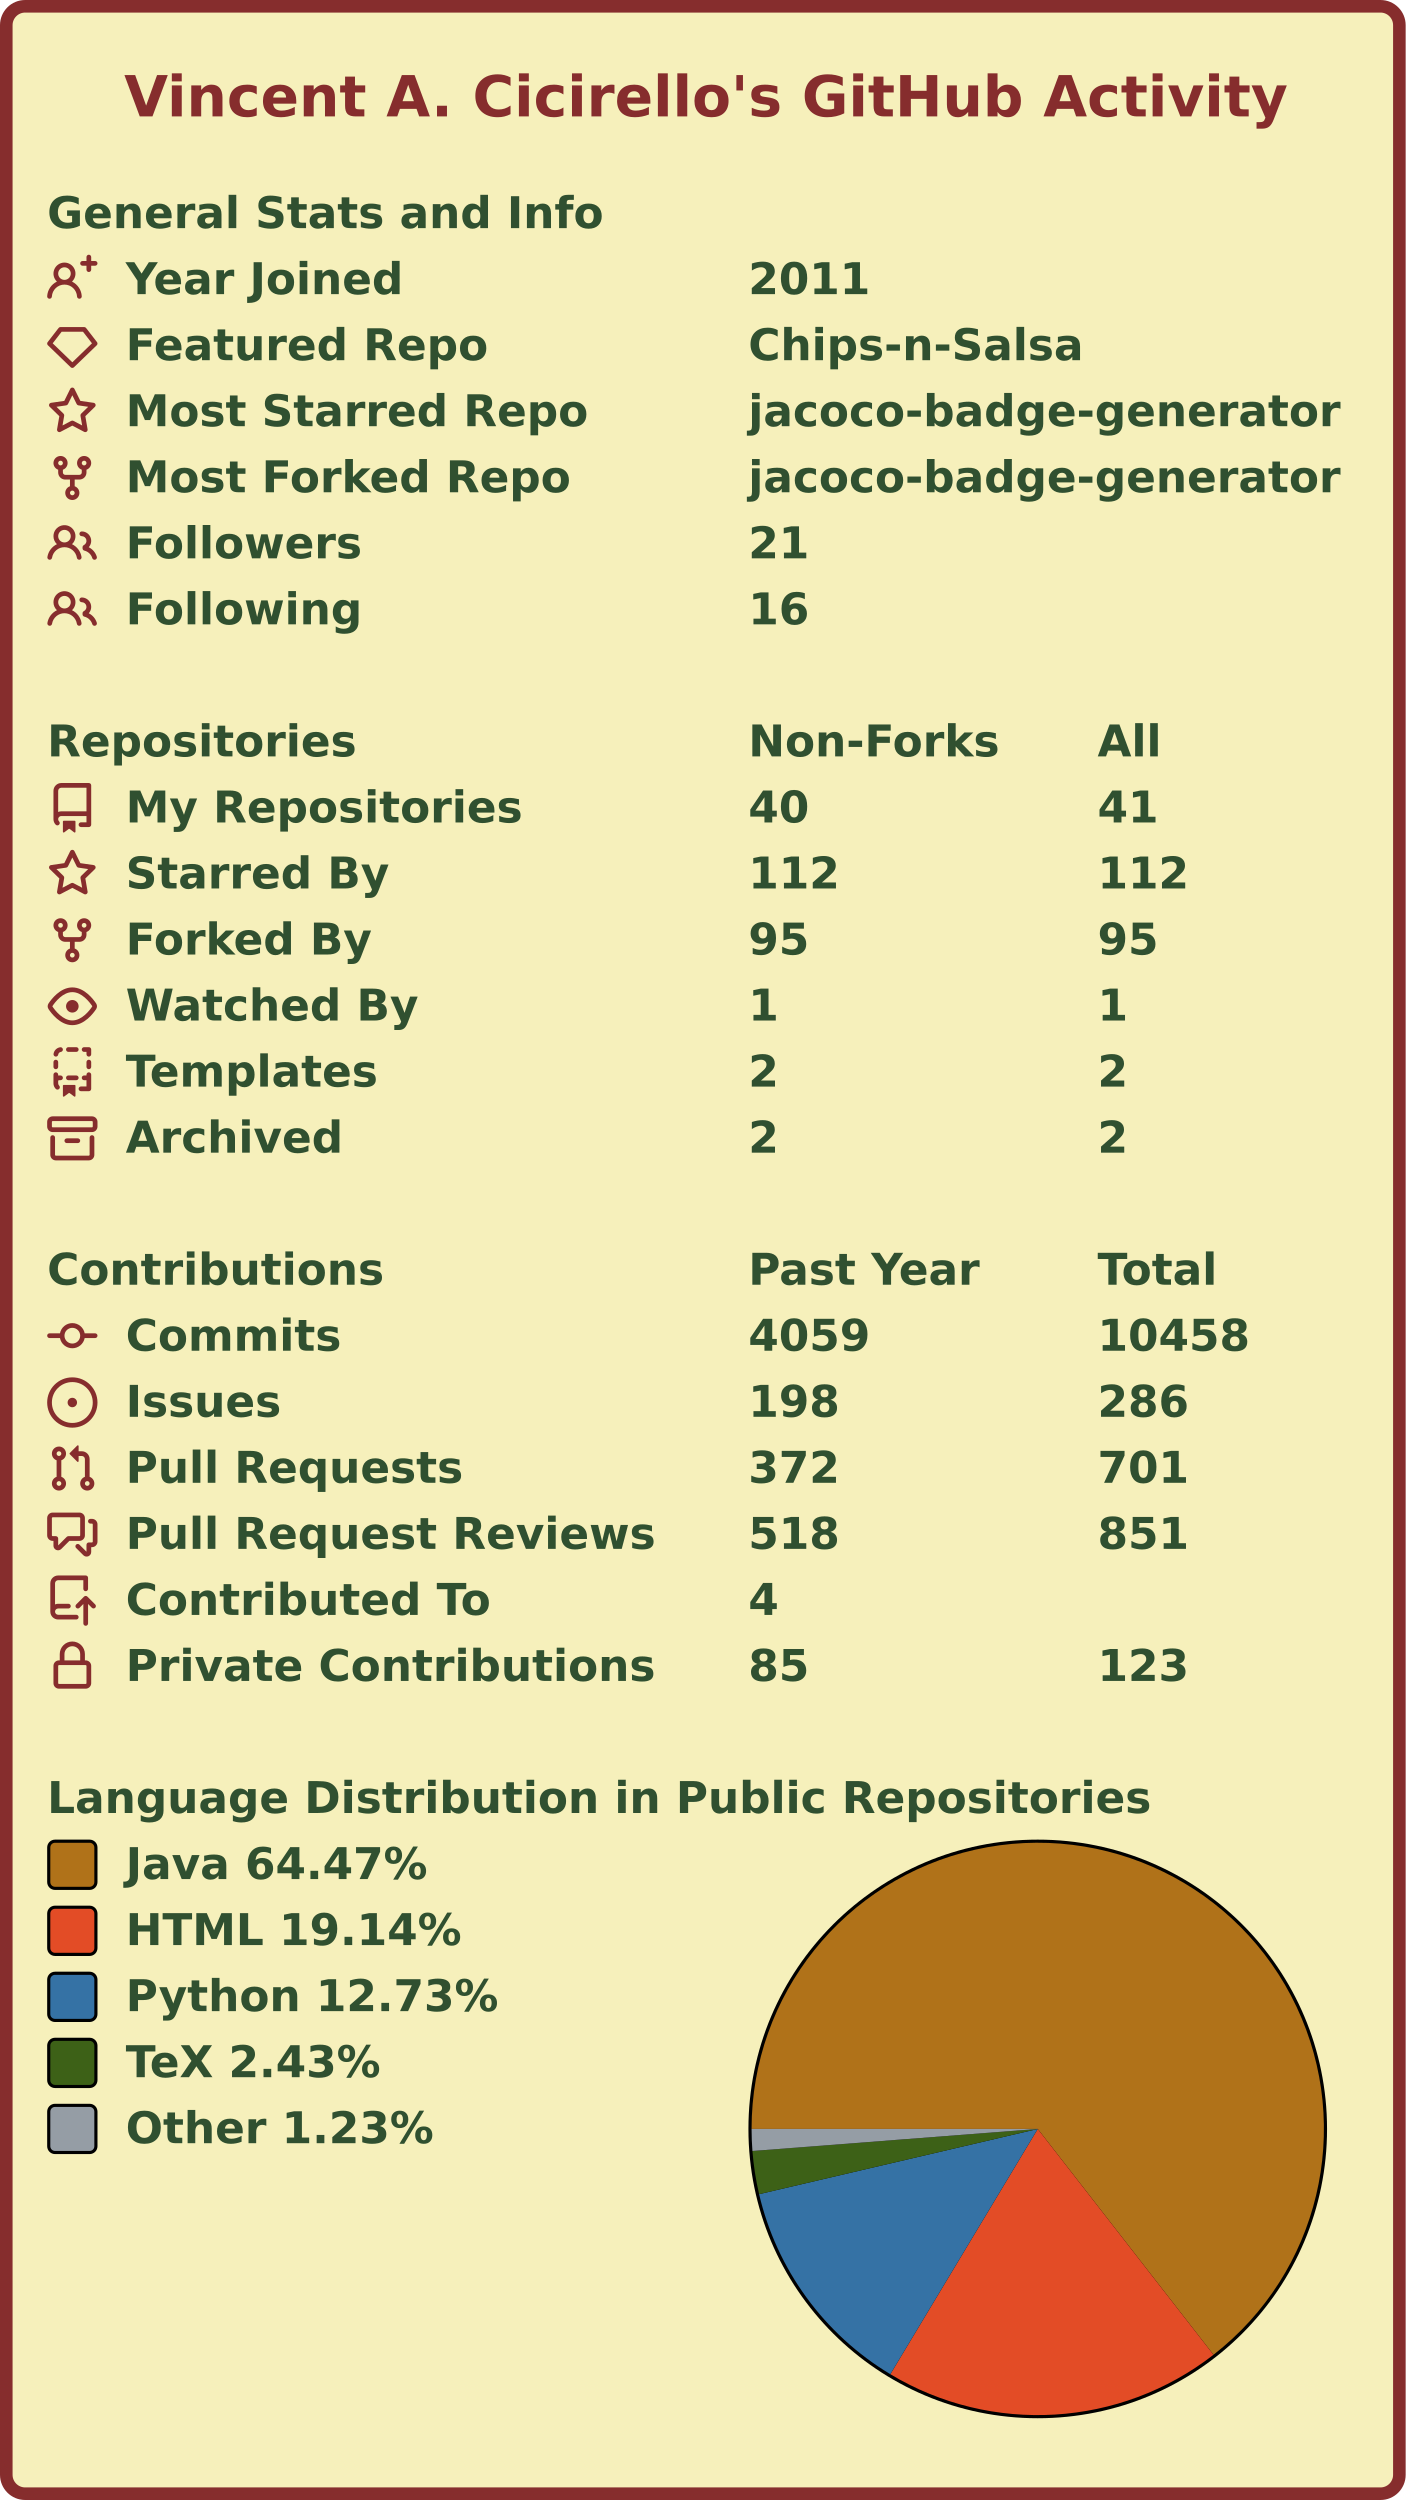
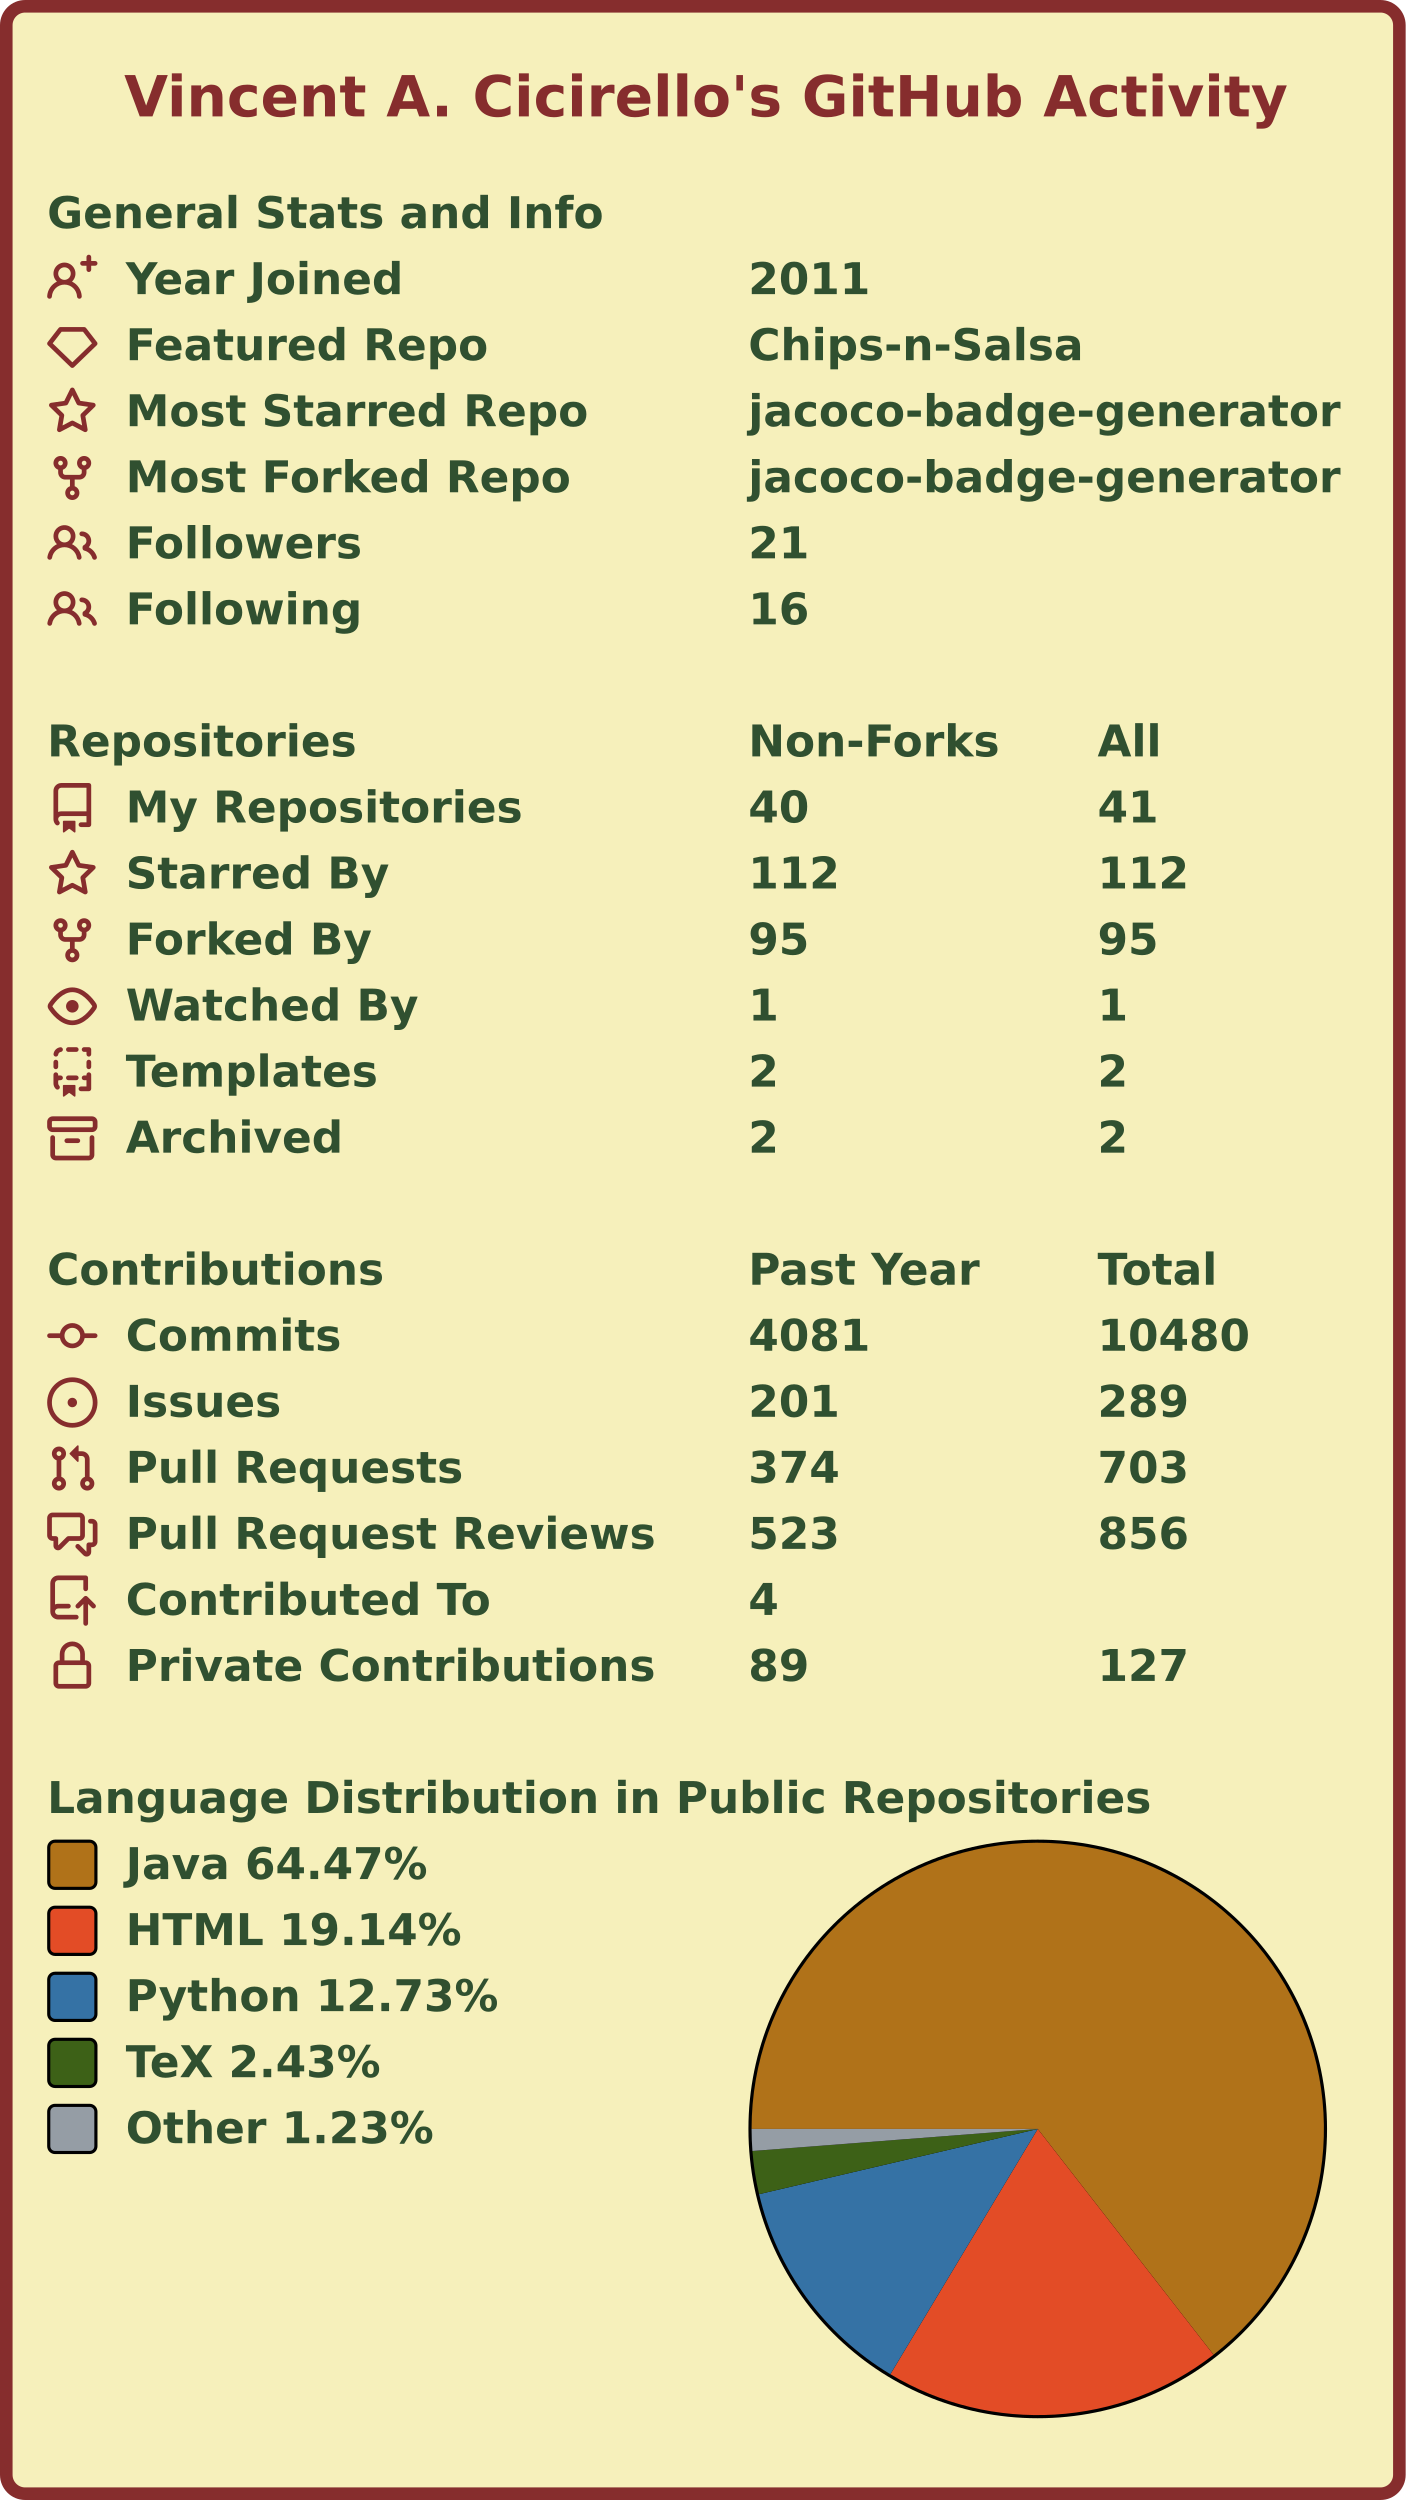
<svg xmlns="http://www.w3.org/2000/svg" width="447" height="795" viewBox="0 0 447 795" lang="en" xml:lang="en">
  <rect x="2" y="2" stroke-width="4" rx="6" width="443" height="791" stroke="#862d2d" fill="#f6f0bb" />
  <g font-weight="600" font-size="110pt" font-family="Verdana,Geneva,DejaVu Sans,sans-serif" text-rendering="geometricPrecision">
    <text x="321" y="301" lengthAdjust="spacingAndGlyphs" textLength="2985" transform="scale(0.123)" fill="#862d2d">Vincent A. Cicirello's GitHub Activity</text>
    <g transform="translate(0, 60)" fill="#305030">
      <g transform="translate(15, 0)">
        <g transform="scale(0.095)">
          <text x="0" y="132" textLength="1851" lengthAdjust="spacingAndGlyphs">General Stats and Info</text>
        </g>
      </g>
      <g transform="translate(15, 21)">
        <path fill="#862d2d" fill-rule="evenodd" d="M13.25 0a.75.75 0 01.75.75V2h1.25a.75.75 0 010 1.5H14v1.25a.75.75 0 01-1.5 0V3.5h-1.25a.75.75 0 010-1.5h1.25V.75a.75.75 0 01.75-.75zM5.5 4a2 2 0 100 4 2 2 0 000-4zm2.4 4.548a3.5 3.5 0 10-4.799 0 5.527 5.527 0 00-3.1 4.66.75.75 0 101.498.085A4.01 4.01 0 015.5 9.5a4.01 4.01 0 014.001 3.793.75.75 0 101.498-.086 5.527 5.527 0 00-3.1-4.659z" />
        <g transform="scale(0.095)">
          <text lengthAdjust="spacingAndGlyphs" textLength="932" x="263" y="132">Year Joined</text>
          <text lengthAdjust="spacingAndGlyphs" textLength="420" x="2347" y="132">2011</text>
        </g>
      </g>
      <g transform="translate(15, 42)">
        <path fill="#862d2d" fill-rule="evenodd" d="M3.637 2.291A.75.75 0 014.23 2h7.54a.75.75 0 01.593.291l3.48 4.5a.75.75 0 01-.072.999l-7.25 7a.75.75 0 01-1.042 0l-7.25-7a.75.75 0 01-.072-.999l3.48-4.5zM4.598 3.5L1.754 7.177 8 13.207l6.246-6.03L11.402 3.5H4.598z" />
        <g transform="scale(0.095)">
          <text lengthAdjust="spacingAndGlyphs" textLength="1215" x="263" y="132">Featured Repo</text>
          <text lengthAdjust="spacingAndGlyphs" textLength="1120" x="2347" y="132">Chips-n-Salsa</text>
        </g>
      </g>
      <g transform="translate(15, 63)">
        <path fill="#862d2d" fill-rule="evenodd" d="M8 .25a.75.75 0 01.673.418l1.882 3.815 4.21.612a.75.75 0 01.416 1.279l-3.046 2.97.719 4.192a.75.75 0 01-1.088.791L8 12.347l-3.766 1.98a.75.75 0 01-1.088-.79l.72-4.194L.818 6.374a.75.75 0 01.416-1.28l4.21-.611L7.327.668A.75.75 0 018 .25zm0 2.445L6.615 5.5a.75.75 0 01-.564.41l-3.097.45 2.24 2.184a.75.75 0 01.216.664l-.528 3.084 2.769-1.456a.75.75 0 01.698 0l2.77 1.456-.53-3.084a.75.75 0 01.216-.664l2.24-2.183-3.096-.45a.75.75 0 01-.564-.41L8 2.694v.001z" />
        <g transform="scale(0.095)">
          <text lengthAdjust="spacingAndGlyphs" textLength="1532" x="263" y="132">Most Starred Repo</text>
          <text lengthAdjust="spacingAndGlyphs" textLength="1986" x="2347" y="132">jacoco-badge-generator</text>
        </g>
      </g>
      <g transform="translate(15, 84)">
        <path fill="#862d2d" fill-rule="evenodd" d="M5 3.25a.75.75 0 11-1.5 0 .75.75 0 011.5 0zm0 2.122a2.25 2.25 0 10-1.5 0v.878A2.25 2.25 0 005.75 8.5h1.5v2.128a2.251 2.251 0 101.5 0V8.5h1.5a2.25 2.25 0 002.25-2.25v-.878a2.25 2.25 0 10-1.5 0v.878a.75.75 0 01-.75.75h-4.5A.75.75 0 015 6.25v-.878zm3.75 7.378a.75.75 0 11-1.5 0 .75.75 0 011.5 0zm3-8.75a.75.75 0 100-1.5.75.75 0 000 1.5z" />
        <g transform="scale(0.095)">
          <text lengthAdjust="spacingAndGlyphs" textLength="1485" x="263" y="132">Most Forked Repo</text>
          <text lengthAdjust="spacingAndGlyphs" textLength="1986" x="2347" y="132">jacoco-badge-generator</text>
        </g>
      </g>
      <g transform="translate(15, 105)">
        <path fill="#862d2d" fill-rule="evenodd" d="M5.5 3.5a2 2 0 100 4 2 2 0 000-4zM2 5.5a3.5 3.5 0 115.898 2.549 5.507 5.507 0 013.034 4.084.75.75 0 11-1.482.235 4.001 4.001 0 00-7.9 0 .75.75 0 01-1.482-.236A5.507 5.507 0 013.102 8.05 3.49 3.49 0 012 5.5zM11 4a.75.75 0 100 1.5 1.5 1.5 0 01.666 2.844.75.75 0 00-.416.672v.352a.75.75 0 00.574.73c1.2.289 2.162 1.2 2.522 2.372a.75.75 0 101.434-.44 5.01 5.01 0 00-2.56-3.012A3 3 0 0011 4z" />
        <g transform="scale(0.095)">
          <text lengthAdjust="spacingAndGlyphs" textLength="778" x="263" y="132">Followers</text>
          <text lengthAdjust="spacingAndGlyphs" textLength="210" x="2347" y="132">21</text>
        </g>
      </g>
      <g transform="translate(15, 126)">
        <path fill="#862d2d" fill-rule="evenodd" d="M5.5 3.5a2 2 0 100 4 2 2 0 000-4zM2 5.5a3.5 3.5 0 115.898 2.549 5.507 5.507 0 013.034 4.084.75.75 0 11-1.482.235 4.001 4.001 0 00-7.9 0 .75.75 0 01-1.482-.236A5.507 5.507 0 013.102 8.05 3.49 3.49 0 012 5.5zM11 4a.75.75 0 100 1.5 1.5 1.5 0 01.666 2.844.75.75 0 00-.416.672v.352a.75.75 0 00.574.73c1.2.289 2.162 1.2 2.522 2.372a.75.75 0 101.434-.44 5.01 5.01 0 00-2.56-3.012A3 3 0 0011 4z" />
        <g transform="scale(0.095)">
          <text lengthAdjust="spacingAndGlyphs" textLength="780" x="263" y="132">Following</text>
          <text lengthAdjust="spacingAndGlyphs" textLength="210" x="2347" y="132">16</text>
        </g>
      </g>
    </g>
    <g transform="translate(0, 228)" fill="#305030">
      <g transform="translate(15, 0)">
        <g transform="scale(0.095)">
          <text x="0" y="132" textLength="1020" lengthAdjust="spacingAndGlyphs">Repositories</text>
          <text x="2347" y="132" textLength="832" lengthAdjust="spacingAndGlyphs">Non-Forks</text>
          <text x="3516" y="132" textLength="206" lengthAdjust="spacingAndGlyphs">All</text>
        </g>
      </g>
      <g transform="translate(15, 21)">
        <path fill="#862d2d" fill-rule="evenodd" d="M2 2.5A2.5 2.5 0 014.5 0h8.75a.75.75 0 01.75.75v12.5a.75.75 0 01-.75.75h-2.5a.75.75 0 110-1.5h1.75v-2h-8a1 1 0 00-.714 1.7.75.75 0 01-1.072 1.05A2.495 2.495 0 012 11.5v-9zm10.5-1V9h-8c-.356 0-.694.074-1 .208V2.5a1 1 0 011-1h8zM5 12.25v3.25a.25.25 0 00.4.2l1.45-1.087a.25.25 0 01.3 0L8.6 15.7a.25.25 0 00.4-.2v-3.25a.25.25 0 00-.25-.25h-3.5a.25.25 0 00-.25.25z" />
        <g transform="scale(0.095)">
          <text lengthAdjust="spacingAndGlyphs" textLength="1312" x="263" y="132">My Repositories</text>
          <text lengthAdjust="spacingAndGlyphs" textLength="210" x="2347" y="132">40</text>
          <text lengthAdjust="spacingAndGlyphs" textLength="210" x="3516" y="132">41</text>
        </g>
      </g>
      <g transform="translate(15, 42)">
        <path fill="#862d2d" fill-rule="evenodd" d="M8 .25a.75.75 0 01.673.418l1.882 3.815 4.21.612a.75.75 0 01.416 1.279l-3.046 2.97.719 4.192a.75.75 0 01-1.088.791L8 12.347l-3.766 1.98a.75.75 0 01-1.088-.79l.72-4.194L.818 6.374a.75.75 0 01.416-1.28l4.21-.611L7.327.668A.75.75 0 018 .25zm0 2.445L6.615 5.5a.75.75 0 01-.564.41l-3.097.45 2.24 2.184a.75.75 0 01.216.664l-.528 3.084 2.769-1.456a.75.75 0 01.698 0l2.77 1.456-.53-3.084a.75.75 0 01.216-.664l2.24-2.183-3.096-.45a.75.75 0 01-.564-.41L8 2.694v.001z" />
        <g transform="scale(0.095)">
          <text lengthAdjust="spacingAndGlyphs" textLength="874" x="263" y="132">Starred By</text>
          <text lengthAdjust="spacingAndGlyphs" textLength="315" x="2347" y="132">112</text>
          <text lengthAdjust="spacingAndGlyphs" textLength="315" x="3516" y="132">112</text>
        </g>
      </g>
      <g transform="translate(15, 63)">
        <path fill="#862d2d" fill-rule="evenodd" d="M5 3.25a.75.75 0 11-1.5 0 .75.75 0 011.5 0zm0 2.122a2.25 2.25 0 10-1.5 0v.878A2.25 2.25 0 005.75 8.5h1.5v2.128a2.251 2.251 0 101.5 0V8.5h1.5a2.25 2.25 0 002.25-2.25v-.878a2.25 2.25 0 10-1.5 0v.878a.75.75 0 01-.75.75h-4.5A.75.75 0 015 6.25v-.878zm3.75 7.378a.75.75 0 11-1.5 0 .75.75 0 011.5 0zm3-8.75a.75.75 0 100-1.5.75.75 0 000 1.5z" />
        <g transform="scale(0.095)">
          <text lengthAdjust="spacingAndGlyphs" textLength="828" x="263" y="132">Forked By</text>
          <text lengthAdjust="spacingAndGlyphs" textLength="210" x="2347" y="132">95</text>
          <text lengthAdjust="spacingAndGlyphs" textLength="210" x="3516" y="132">95</text>
        </g>
      </g>
      <g transform="translate(15, 84)">
        <path fill="#862d2d" fill-rule="evenodd" d="M1.679 7.932c.412-.621 1.242-1.75 2.366-2.717C5.175 4.242 6.527 3.5 8 3.5c1.473 0 2.824.742 3.955 1.715 1.124.967 1.954 2.096 2.366 2.717a.119.119 0 010 .136c-.412.621-1.242 1.75-2.366 2.717C10.825 11.758 9.473 12.5 8 12.5c-1.473 0-2.824-.742-3.955-1.715C2.92 9.818 2.09 8.69 1.679 8.068a.119.119 0 010-.136zM8 2c-1.981 0-3.67.992-4.933 2.078C1.797 5.169.88 6.423.43 7.1a1.619 1.619 0 000 1.798c.45.678 1.367 1.932 2.637 3.024C4.329 13.008 6.019 14 8 14c1.981 0 3.67-.992 4.933-2.078 1.27-1.091 2.187-2.345 2.637-3.023a1.619 1.619 0 000-1.798c-.45-.678-1.367-1.932-2.637-3.023C11.671 2.992 9.981 2 8 2zm0 8a2 2 0 100-4 2 2 0 000 4z" />
        <g transform="scale(0.095)">
          <text lengthAdjust="spacingAndGlyphs" textLength="993" x="263" y="132">Watched By</text>
          <text lengthAdjust="spacingAndGlyphs" textLength="105" x="2347" y="132">1</text>
          <text lengthAdjust="spacingAndGlyphs" textLength="105" x="3516" y="132">1</text>
        </g>
      </g>
      <g transform="translate(15, 105)">
        <path fill="#862d2d" fill-rule="evenodd" d="M6 .75A.75.75 0 016.75 0h2.5a.75.75 0 010 1.5h-2.5A.75.75 0 016 .75zm5 0a.75.75 0 01.75-.75h1.5a.75.75 0 01.75.75v1.5a.75.75 0 01-1.5 0V1.5h-.75A.75.75 0 0111 .75zM4.992.662a.75.75 0 01-.636.848c-.436.063-.783.41-.846.846a.75.75 0 01-1.485-.212A2.501 2.501 0 014.144.025a.75.75 0 01.848.637zM2.75 4a.75.75 0 01.75.75v1.5a.75.75 0 01-1.5 0v-1.5A.75.75 0 012.75 4zm10.5 0a.75.75 0 01.75.75v1.5a.75.75 0 01-1.5 0v-1.5a.75.75 0 01.75-.75zM2.75 8a.75.75 0 01.75.75v.268A1.72 1.72 0 013.75 9h.5a.75.75 0 010 1.5h-.5a.25.25 0 00-.25.25v.75c0 .28.114.532.3.714a.75.75 0 01-1.05 1.072A2.495 2.495 0 012 11.5V8.75A.75.75 0 012.75 8zm10.5 0a.75.75 0 01.75.75v4.5a.75.75 0 01-.75.75h-2.5a.75.75 0 010-1.5h1.75v-2h-.75a.75.75 0 010-1.5h.75v-.25a.75.75 0 01.75-.75zM6 9.75A.75.75 0 016.75 9h2.5a.75.75 0 010 1.5h-2.5A.75.75 0 016 9.75zm-1 2.5v3.25a.25.25 0 00.4.2l1.45-1.087a.25.25 0 01.3 0L8.6 15.7a.25.25 0 00.4-.2v-3.25a.25.25 0 00-.25-.25h-3.5a.25.25 0 00-.25.25z" />
        <g transform="scale(0.095)">
          <text lengthAdjust="spacingAndGlyphs" textLength="868" x="263" y="132">Templates</text>
          <text lengthAdjust="spacingAndGlyphs" textLength="105" x="2347" y="132">2</text>
          <text lengthAdjust="spacingAndGlyphs" textLength="105" x="3516" y="132">2</text>
        </g>
      </g>
      <g transform="translate(15, 126)">
        <path fill="#862d2d" fill-rule="evenodd" d="M1.75 2.5a.25.25 0 00-.25.25v1.5c0 .138.112.25.25.25h12.5a.25.25 0 00.25-.25v-1.5a.25.25 0 00-.25-.25H1.75zM0 2.75C0 1.784.784 1 1.75 1h12.5c.966 0 1.75.784 1.75 1.75v1.5A1.75 1.75 0 0114.25 6H1.75A1.75 1.75 0 010 4.25v-1.5zM1.75 7a.75.75 0 01.75.75v5.5c0 .138.112.25.25.25h10.5a.25.25 0 00.25-.25v-5.5a.75.75 0 111.5 0v5.5A1.75 1.75 0 0113.25 15H2.75A1.75 1.75 0 011 13.25v-5.5A.75.75 0 011.75 7zm4.5 1a.75.75 0 000 1.5h3.5a.75.75 0 100-1.5h-3.5z" />
        <g transform="scale(0.095)">
          <text lengthAdjust="spacingAndGlyphs" textLength="726" x="263" y="132">Archived</text>
          <text lengthAdjust="spacingAndGlyphs" textLength="105" x="2347" y="132">2</text>
          <text lengthAdjust="spacingAndGlyphs" textLength="105" x="3516" y="132">2</text>
        </g>
      </g>
    </g>
    <g transform="translate(0, 396)" fill="#305030">
      <g transform="translate(15, 0)">
        <g transform="scale(0.095)">
          <text x="0" y="132" textLength="1112" lengthAdjust="spacingAndGlyphs">Contributions</text>
          <text x="2347" y="132" textLength="774" lengthAdjust="spacingAndGlyphs">Past Year</text>
          <text x="3516" y="132" textLength="414" lengthAdjust="spacingAndGlyphs">Total</text>
        </g>
      </g>
      <g transform="translate(15, 21)">
        <path fill="#862d2d" fill-rule="evenodd" d="M10.5 7.75a2.5 2.5 0 11-5 0 2.5 2.5 0 015 0zm1.43.75a4.002 4.002 0 01-7.86 0H.75a.75.75 0 110-1.5h3.32a4.001 4.001 0 017.86 0h3.32a.75.75 0 110 1.5h-3.32z" />
        <g transform="scale(0.095)">
          <text lengthAdjust="spacingAndGlyphs" textLength="734" x="263" y="132">Commits</text>
-           <text lengthAdjust="spacingAndGlyphs" textLength="420" x="2347" y="132">4059</text>
-           <text lengthAdjust="spacingAndGlyphs" textLength="525" x="3516" y="132">10458</text>
+           <text lengthAdjust="spacingAndGlyphs" textLength="420" x="2347" y="132">4081</text>
+           <text lengthAdjust="spacingAndGlyphs" textLength="525" x="3516" y="132">10480</text>
        </g>
      </g>
      <g transform="translate(15, 42)">
        <path fill="#862d2d" d="M8 9.5a1.5 1.5 0 100-3 1.5 1.5 0 000 3z" />
        <path fill="#862d2d" fill-rule="evenodd" d="M8 0a8 8 0 100 16A8 8 0 008 0zM1.5 8a6.5 6.5 0 1113 0 6.5 6.5 0 01-13 0z" />
        <g transform="scale(0.095)">
          <text lengthAdjust="spacingAndGlyphs" textLength="512" x="263" y="132">Issues</text>
-           <text lengthAdjust="spacingAndGlyphs" textLength="315" x="2347" y="132">198</text>
-           <text lengthAdjust="spacingAndGlyphs" textLength="315" x="3516" y="132">286</text>
+           <text lengthAdjust="spacingAndGlyphs" textLength="315" x="2347" y="132">201</text>
+           <text lengthAdjust="spacingAndGlyphs" textLength="315" x="3516" y="132">289</text>
        </g>
      </g>
      <g transform="translate(15, 63)">
        <path fill="#862d2d" fill-rule="evenodd" d="M7.177 3.073L9.573.677A.25.25 0 0110 .854v4.792a.25.25 0 01-.427.177L7.177 3.427a.25.25 0 010-.354zM3.75 2.5a.75.75 0 100 1.5.75.75 0 000-1.5zm-2.25.75a2.25 2.25 0 113 2.122v5.256a2.251 2.251 0 11-1.5 0V5.372A2.25 2.25 0 011.5 3.25zM11 2.5h-1V4h1a1 1 0 011 1v5.628a2.251 2.251 0 101.5 0V5A2.5 2.5 0 0011 2.5zm1 10.25a.75.75 0 111.5 0 .75.75 0 01-1.5 0zM3.75 12a.75.75 0 100 1.5.75.75 0 000-1.5z" />
        <g transform="scale(0.095)">
          <text lengthAdjust="spacingAndGlyphs" textLength="1113" x="263" y="132">Pull Requests</text>
-           <text lengthAdjust="spacingAndGlyphs" textLength="315" x="2347" y="132">372</text>
-           <text lengthAdjust="spacingAndGlyphs" textLength="315" x="3516" y="132">701</text>
+           <text lengthAdjust="spacingAndGlyphs" textLength="315" x="2347" y="132">374</text>
+           <text lengthAdjust="spacingAndGlyphs" textLength="315" x="3516" y="132">703</text>
        </g>
      </g>
      <g transform="translate(15, 84)">
        <path fill="#862d2d" fill-rule="evenodd" d="M1.5 2.75a.25.25 0 01.25-.25h8.5a.25.25 0 01.25.25v5.5a.25.25 0 01-.25.25h-3.5a.75.75 0 00-.53.22L3.5 11.44V9.25a.75.75 0 00-.75-.75h-1a.25.25 0 01-.25-.25v-5.5zM1.75 1A1.75 1.75 0 000 2.75v5.5C0 9.216.784 10 1.75 10H2v1.543a1.457 1.457 0 002.487 1.03L7.061 10h3.189A1.75 1.75 0 0012 8.25v-5.5A1.75 1.75 0 0010.25 1h-8.5zM14.5 4.75a.25.25 0 00-.25-.25h-.5a.75.75 0 110-1.5h.5c.966 0 1.75.784 1.75 1.75v5.5A1.75 1.75 0 0114.25 12H14v1.543a1.457 1.457 0 01-2.487 1.03L9.22 12.28a.75.75 0 111.06-1.06l2.22 2.22v-2.19a.75.75 0 01.75-.75h1a.25.25 0 00.25-.25v-5.5z" />
        <g transform="scale(0.095)">
          <text lengthAdjust="spacingAndGlyphs" textLength="1762" x="263" y="132">Pull Request Reviews</text>
-           <text lengthAdjust="spacingAndGlyphs" textLength="315" x="2347" y="132">518</text>
-           <text lengthAdjust="spacingAndGlyphs" textLength="315" x="3516" y="132">851</text>
+           <text lengthAdjust="spacingAndGlyphs" textLength="315" x="2347" y="132">523</text>
+           <text lengthAdjust="spacingAndGlyphs" textLength="315" x="3516" y="132">856</text>
        </g>
      </g>
      <g transform="translate(15, 105)">
        <path fill="#862d2d" fill-rule="evenodd" d="M1 2.5A2.5 2.5 0 013.5 0h8.75a.75.75 0 01.75.75v3.5a.75.75 0 01-1.5 0V1.5h-8a1 1 0 00-1 1v6.708A2.492 2.492 0 013.5 9h3.25a.75.75 0 010 1.5H3.5a1 1 0 100 2h5.75a.75.75 0 010 1.5H3.5A2.5 2.5 0 011 11.5v-9zm13.23 7.79a.75.75 0 001.06-1.06l-2.505-2.505a.75.75 0 00-1.06 0L9.22 9.229a.75.75 0 001.06 1.061l1.225-1.224v6.184a.75.75 0 001.5 0V9.066l1.224 1.224z" />
        <g transform="scale(0.095)">
          <text lengthAdjust="spacingAndGlyphs" textLength="1234" x="263" y="132">Contributed To</text>
          <text lengthAdjust="spacingAndGlyphs" textLength="105" x="2347" y="132">4</text>
        </g>
      </g>
      <g transform="translate(15, 126)">
        <path fill="#862d2d" fill-rule="evenodd" d="M4 4v2h-.25A1.75 1.75 0 002 7.75v5.5c0 .966.784 1.75 1.75 1.75h8.5A1.75 1.75 0 0014 13.25v-5.5A1.75 1.75 0 0012.25 6H12V4a4 4 0 10-8 0zm6.5 2V4a2.5 2.5 0 00-5 0v2h5zM12 7.5h.25a.25.25 0 01.25.25v5.5a.25.25 0 01-.25.25h-8.5a.25.25 0 01-.25-.25v-5.5a.25.25 0 01.25-.25H12z" />
        <g transform="scale(0.095)">
          <text lengthAdjust="spacingAndGlyphs" textLength="1742" x="263" y="132">Private Contributions</text>
-           <text lengthAdjust="spacingAndGlyphs" textLength="210" x="2347" y="132">85</text>
-           <text lengthAdjust="spacingAndGlyphs" textLength="315" x="3516" y="132">123</text>
+           <text lengthAdjust="spacingAndGlyphs" textLength="210" x="2347" y="132">89</text>
+           <text lengthAdjust="spacingAndGlyphs" textLength="315" x="3516" y="132">127</text>
        </g>
      </g>
    </g>
    <g transform="translate(0, 564)" fill="#305030">
      <g transform="translate(15, 0)">
        <g transform="scale(0.095)">
          <text x="0" y="132" textLength="3652" lengthAdjust="spacingAndGlyphs">Language Distribution in Public Repositories</text>
        </g>
      </g>
      <g transform="translate(238, 21)">
        <circle cx="92" cy="92" r="92" fill="#000000" />
      </g>
      <g transform="translate(239, 22)">
        <g>
-           <path fill-rule="evenodd" fill="#b07219" d="M 0.0,91 A 91 91 0 1 1 146.889 162.815 L 91,91 Z" />
-           <path fill-rule="evenodd" fill="#e34c26" d="M 146.889,162.815 A 91 91 0 0 1 44.122 168.996 L 91,91 Z" />
-           <path fill-rule="evenodd" fill="#3572A5" d="M 44.122,168.996 A 91 91 0 0 1 2.395 111.74 L 91,91 Z" />
-           <path fill-rule="evenodd" fill="#3D6117" d="M 2.395,111.74 A 91 91 0 0 1 0.271 98.015 L 91,91 Z" />
-           <path fill-rule="evenodd" fill="#959da5" d="M 0.271,98.015 A 91 91 0 0 1 0.0 91 L 91,91 Z" />
+           <path fill-rule="evenodd" fill="#b07219" d="M 0.0,91 A 91 91 0 1 1 146.897 162.809 L 91,91 Z" />
+           <path fill-rule="evenodd" fill="#e34c26" d="M 146.897,162.809 A 91 91 0 0 1 44.133 169.003 L 91,91 Z" />
+           <path fill-rule="evenodd" fill="#3572A5" d="M 44.133,169.003 A 91 91 0 0 1 2.395 111.739 L 91,91 Z" />
+           <path fill-rule="evenodd" fill="#3D6117" d="M 2.395,111.739 A 91 91 0 0 1 0.271 98.014 L 91,91 Z" />
+           <path fill-rule="evenodd" fill="#959da5" d="M 0.271,98.014 A 91 91 0 0 1 0.0 91 L 91,91 Z" />
          <animateTransform attributeName="transform" attributeType="XML" type="rotate" from="0 91 91" to="360 91 91" dur="10s" repeatCount="indefinite" />
        </g>
      </g>
      <g transform="translate(15, 21)">
        <rect x="0.5" y="0.5" rx="2" width="15" height="15" fill="#b07219" stroke-width="1" stroke="#000000" />
        <text transform="scale(0.095)" x="263" y="132" textLength="1038" lengthAdjust="spacingAndGlyphs">Java 64.47%</text>
      </g>
      <g transform="translate(15, 42)">
        <rect x="0.5" y="0.5" rx="2" width="15" height="15" fill="#e34c26" stroke-width="1" stroke="#000000" />
        <text transform="scale(0.095)" x="263" y="132" textLength="1142" lengthAdjust="spacingAndGlyphs">HTML 19.14%</text>
      </g>
      <g transform="translate(15, 63)">
        <rect x="0.5" y="0.5" rx="2" width="15" height="15" fill="#3572A5" stroke-width="1" stroke="#000000" />
        <text transform="scale(0.095)" x="263" y="132" textLength="1254" lengthAdjust="spacingAndGlyphs">Python 12.73%</text>
      </g>
      <g transform="translate(15, 84)">
        <rect x="0.5" y="0.5" rx="2" width="15" height="15" fill="#3D6117" stroke-width="1" stroke="#000000" />
        <text transform="scale(0.095)" x="263" y="132" textLength="894" lengthAdjust="spacingAndGlyphs">TeX 2.43%</text>
      </g>
      <g transform="translate(15, 105)">
        <rect x="0.5" y="0.5" rx="2" width="15" height="15" fill="#959da5" stroke-width="1" stroke="#000000" />
        <text transform="scale(0.095)" x="263" y="132" textLength="1047" lengthAdjust="spacingAndGlyphs">Other 1.23%</text>
      </g>
    </g>
  </g>
</svg>
